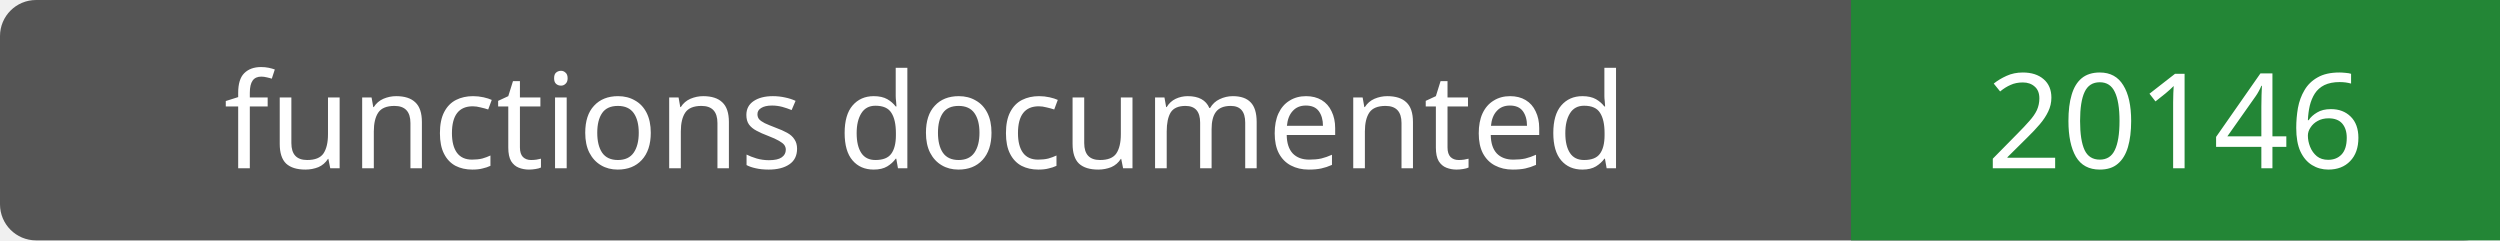
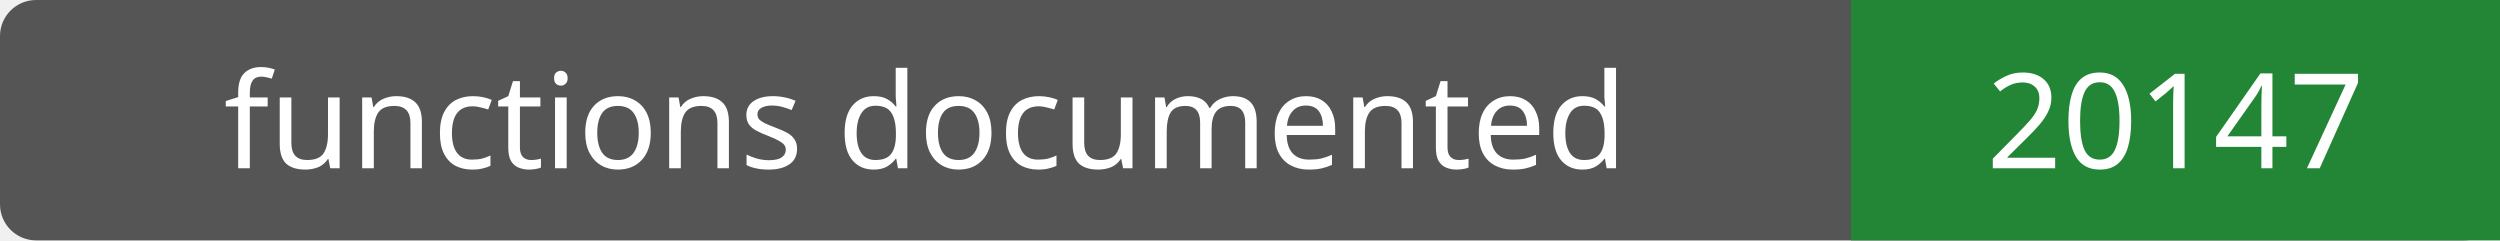
- <svg xmlns="http://www.w3.org/2000/svg" width="208" height="20" role="img" aria-label="functions documented: 20146">
+ <svg xmlns="http://www.w3.org/2000/svg" width="208" height="20" role="img" aria-label="functions documented: 20147">
  <rect width="208" height="20" rx="3" fill="#555" />
  <path fill="#238636" d="M154 0h54v20H154z" />
  <g fill="#fff" text-anchor="middle" font-family="Verdana,sans-serif" font-size="11">
    <text x="77.0" y="14">functions documented</text>
-     <text x="181.0" y="14">20146</text>
+     <text x="181.0" y="14">20147</text>
  </g>
</svg>
